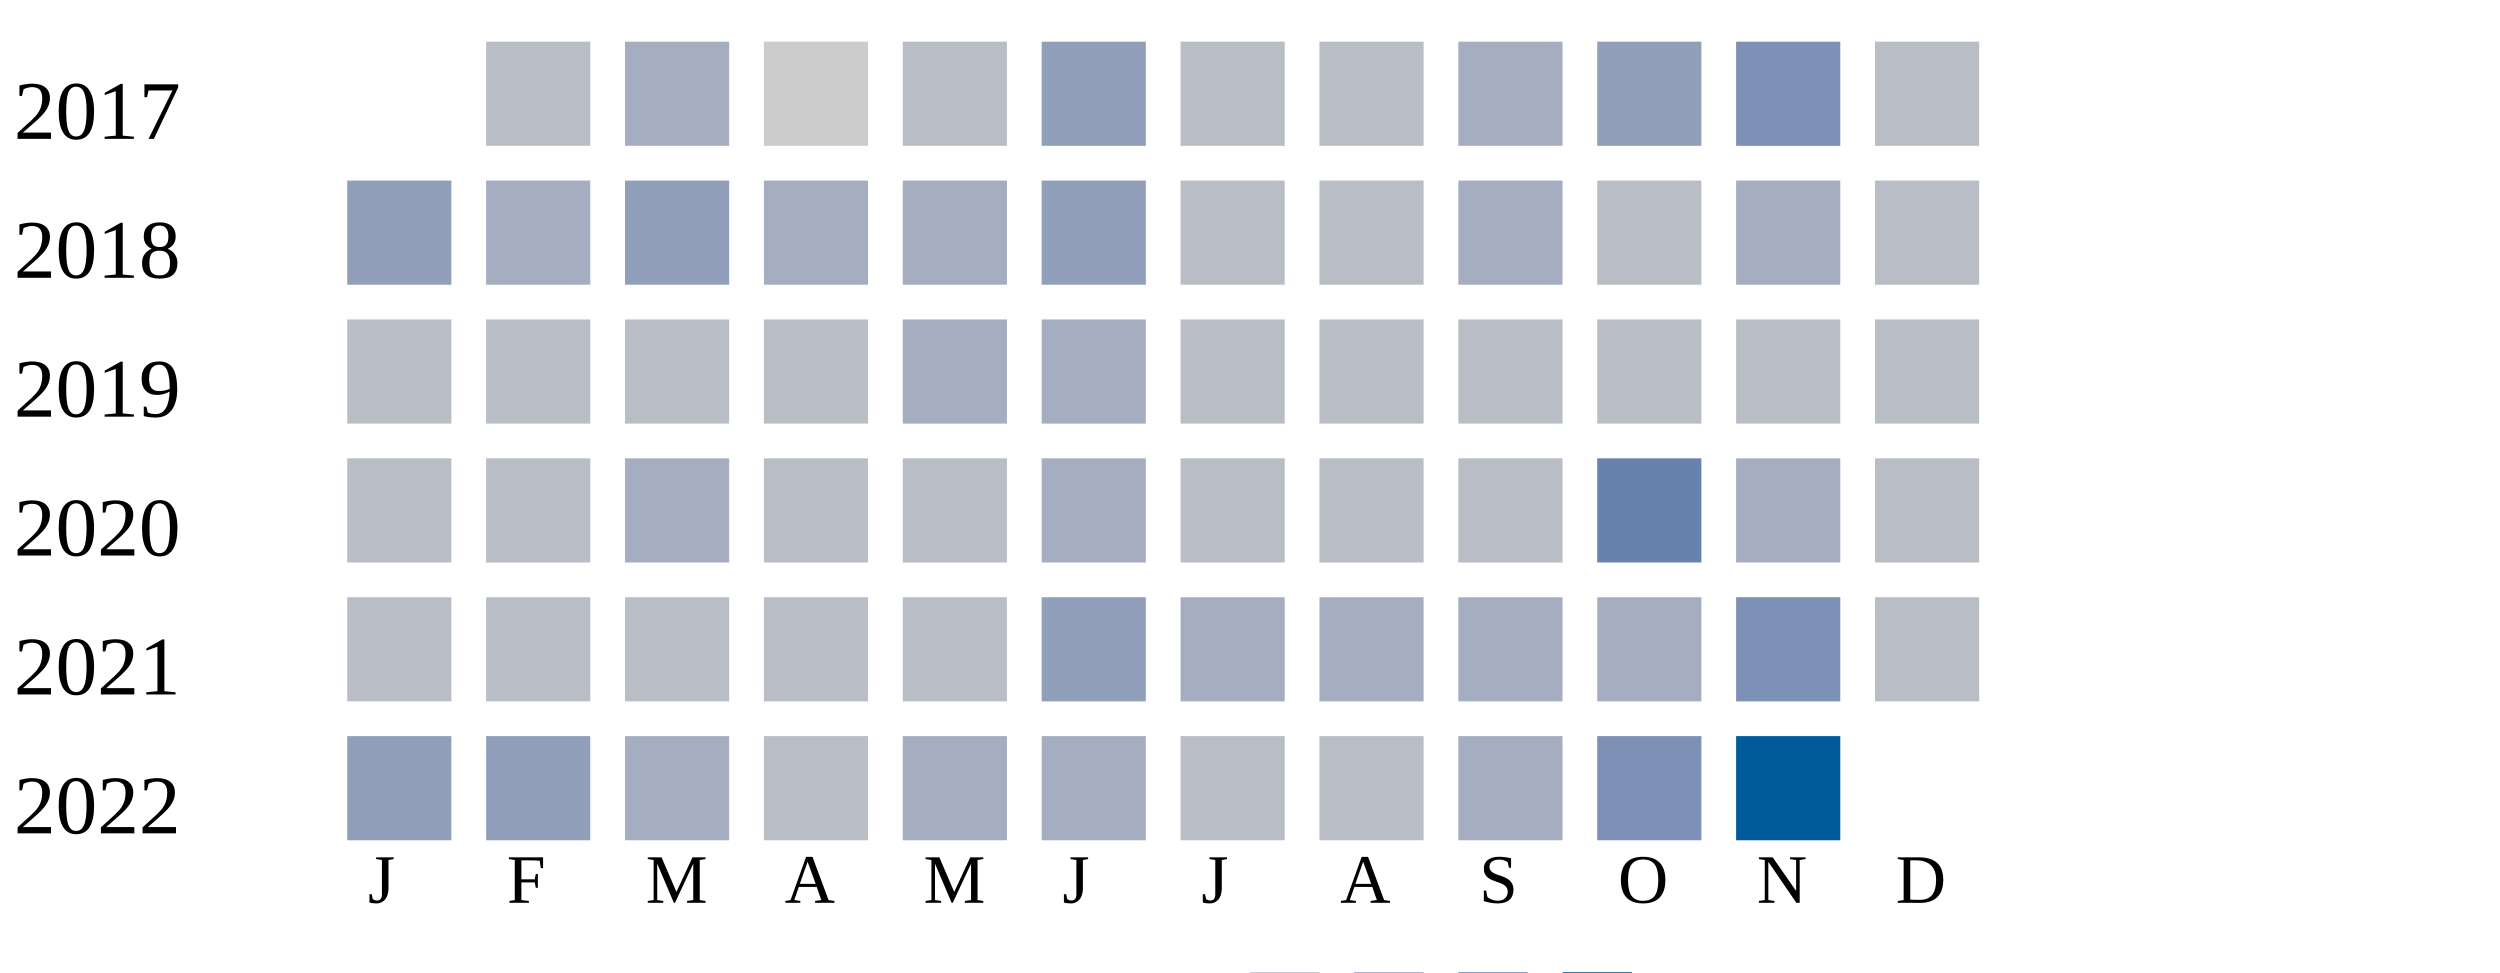
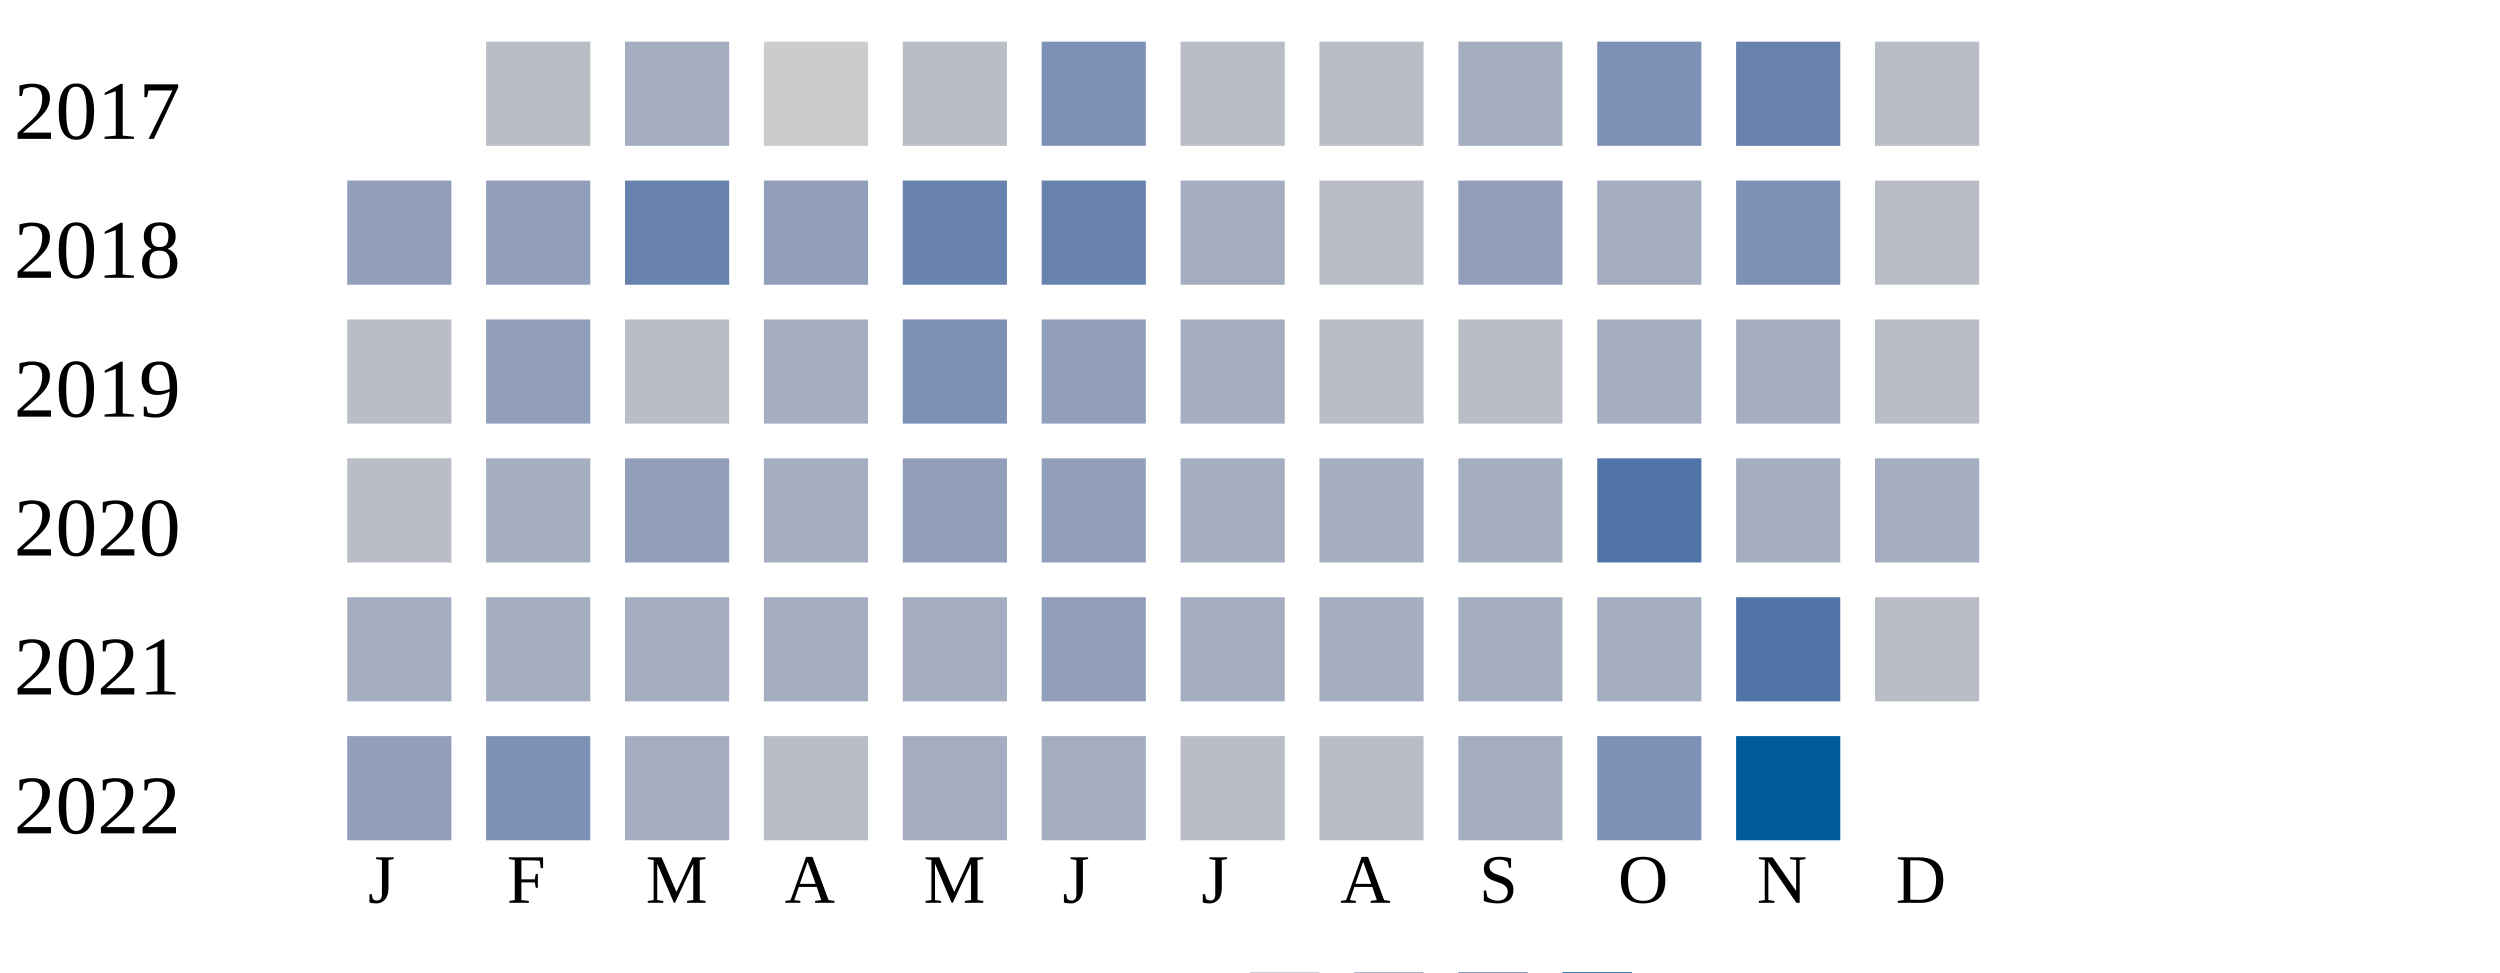
<svg xmlns="http://www.w3.org/2000/svg" width="360" height="140">
  <g transform="translate(0 0)">
    <text x="2" y="20">2017</text>
    <rect x="70" y="6" width="15" height="15" fill="#b9bdc6" />
    <rect x="90" y="6" width="15" height="15" fill="#a5aec0" />
    <rect x="110" y="6" width="15" height="15" fill="#cccccc" />
    <rect x="130" y="6" width="15" height="15" fill="#b9bdc6" />
-     <rect x="150" y="6" width="15" height="15" fill="#919fba" />
+     <rect x="150" y="6" width="15" height="15" fill="#7d90b5" />
    <rect x="170" y="6" width="15" height="15" fill="#b9bdc6" />
    <rect x="190" y="6" width="15" height="15" fill="#b9bdc6" />
    <rect x="210" y="6" width="15" height="15" fill="#a5aec0" />
-     <rect x="230" y="6" width="15" height="15" fill="#919fba" />
-     <rect x="250" y="6" width="15" height="15" fill="#7d90b5" />
+     <rect x="230" y="6" width="15" height="15" fill="#7d90b5" />
+     <rect x="250" y="6" width="15" height="15" fill="#6882ae" />
    <rect x="270" y="6" width="15" height="15" fill="#b9bdc6" />
  </g>
  <g transform="translate(0 20)">
    <text x="2" y="20">2018</text>
    <rect x="50" y="6" width="15" height="15" fill="#919fba" />
-     <rect x="70" y="6" width="15" height="15" fill="#a5aec0" />
-     <rect x="90" y="6" width="15" height="15" fill="#919fba" />
-     <rect x="110" y="6" width="15" height="15" fill="#a5aec0" />
-     <rect x="130" y="6" width="15" height="15" fill="#a5aec0" />
-     <rect x="150" y="6" width="15" height="15" fill="#919fba" />
-     <rect x="170" y="6" width="15" height="15" fill="#b9bdc6" />
+     <rect x="70" y="6" width="15" height="15" fill="#919fba" />
+     <rect x="90" y="6" width="15" height="15" fill="#6882ae" />
+     <rect x="110" y="6" width="15" height="15" fill="#919fba" />
+     <rect x="130" y="6" width="15" height="15" fill="#6882ae" />
+     <rect x="150" y="6" width="15" height="15" fill="#6882ae" />
+     <rect x="170" y="6" width="15" height="15" fill="#a5aec0" />
    <rect x="190" y="6" width="15" height="15" fill="#b9bdc6" />
-     <rect x="210" y="6" width="15" height="15" fill="#a5aec0" />
-     <rect x="230" y="6" width="15" height="15" fill="#b9bdc6" />
-     <rect x="250" y="6" width="15" height="15" fill="#a5aec0" />
+     <rect x="210" y="6" width="15" height="15" fill="#919fba" />
+     <rect x="230" y="6" width="15" height="15" fill="#a5aec0" />
+     <rect x="250" y="6" width="15" height="15" fill="#7d90b5" />
    <rect x="270" y="6" width="15" height="15" fill="#b9bdc6" />
  </g>
  <g transform="translate(0 40)">
    <text x="2" y="20">2019</text>
    <rect x="50" y="6" width="15" height="15" fill="#b9bdc6" />
-     <rect x="70" y="6" width="15" height="15" fill="#b9bdc6" />
+     <rect x="70" y="6" width="15" height="15" fill="#919fba" />
    <rect x="90" y="6" width="15" height="15" fill="#b9bdc6" />
-     <rect x="110" y="6" width="15" height="15" fill="#b9bdc6" />
-     <rect x="130" y="6" width="15" height="15" fill="#a5aec0" />
-     <rect x="150" y="6" width="15" height="15" fill="#a5aec0" />
-     <rect x="170" y="6" width="15" height="15" fill="#b9bdc6" />
+     <rect x="110" y="6" width="15" height="15" fill="#a5aec0" />
+     <rect x="130" y="6" width="15" height="15" fill="#7d90b5" />
+     <rect x="150" y="6" width="15" height="15" fill="#919fba" />
+     <rect x="170" y="6" width="15" height="15" fill="#a5aec0" />
    <rect x="190" y="6" width="15" height="15" fill="#b9bdc6" />
    <rect x="210" y="6" width="15" height="15" fill="#b9bdc6" />
-     <rect x="230" y="6" width="15" height="15" fill="#b9bdc6" />
-     <rect x="250" y="6" width="15" height="15" fill="#b9bdc6" />
+     <rect x="230" y="6" width="15" height="15" fill="#a5aec0" />
+     <rect x="250" y="6" width="15" height="15" fill="#a5aec0" />
    <rect x="270" y="6" width="15" height="15" fill="#b9bdc6" />
  </g>
  <g transform="translate(0 60)">
    <text x="2" y="20">2020</text>
    <rect x="50" y="6" width="15" height="15" fill="#b9bdc6" />
-     <rect x="70" y="6" width="15" height="15" fill="#b9bdc6" />
-     <rect x="90" y="6" width="15" height="15" fill="#a5aec0" />
-     <rect x="110" y="6" width="15" height="15" fill="#b9bdc6" />
-     <rect x="130" y="6" width="15" height="15" fill="#b9bdc6" />
-     <rect x="150" y="6" width="15" height="15" fill="#a5aec0" />
-     <rect x="170" y="6" width="15" height="15" fill="#b9bdc6" />
-     <rect x="190" y="6" width="15" height="15" fill="#b9bdc6" />
-     <rect x="210" y="6" width="15" height="15" fill="#b9bdc6" />
-     <rect x="230" y="6" width="15" height="15" fill="#6882ae" />
+     <rect x="70" y="6" width="15" height="15" fill="#a5aec0" />
+     <rect x="90" y="6" width="15" height="15" fill="#919fba" />
+     <rect x="110" y="6" width="15" height="15" fill="#a5aec0" />
+     <rect x="130" y="6" width="15" height="15" fill="#919fba" />
+     <rect x="150" y="6" width="15" height="15" fill="#919fba" />
+     <rect x="170" y="6" width="15" height="15" fill="#a5aec0" />
+     <rect x="190" y="6" width="15" height="15" fill="#a5aec0" />
+     <rect x="210" y="6" width="15" height="15" fill="#a5aec0" />
+     <rect x="230" y="6" width="15" height="15" fill="#5174a8" />
    <rect x="250" y="6" width="15" height="15" fill="#a5aec0" />
-     <rect x="270" y="6" width="15" height="15" fill="#b9bdc6" />
+     <rect x="270" y="6" width="15" height="15" fill="#a5aec0" />
  </g>
  <g transform="translate(0 80)">
    <text x="2" y="20">2021</text>
-     <rect x="50" y="6" width="15" height="15" fill="#b9bdc6" />
-     <rect x="70" y="6" width="15" height="15" fill="#b9bdc6" />
-     <rect x="90" y="6" width="15" height="15" fill="#b9bdc6" />
-     <rect x="110" y="6" width="15" height="15" fill="#b9bdc6" />
-     <rect x="130" y="6" width="15" height="15" fill="#b9bdc6" />
+     <rect x="50" y="6" width="15" height="15" fill="#a5aec0" />
+     <rect x="70" y="6" width="15" height="15" fill="#a5aec0" />
+     <rect x="90" y="6" width="15" height="15" fill="#a5aec0" />
+     <rect x="110" y="6" width="15" height="15" fill="#a5aec0" />
+     <rect x="130" y="6" width="15" height="15" fill="#a5aec0" />
    <rect x="150" y="6" width="15" height="15" fill="#919fba" />
    <rect x="170" y="6" width="15" height="15" fill="#a5aec0" />
    <rect x="190" y="6" width="15" height="15" fill="#a5aec0" />
    <rect x="210" y="6" width="15" height="15" fill="#a5aec0" />
    <rect x="230" y="6" width="15" height="15" fill="#a5aec0" />
-     <rect x="250" y="6" width="15" height="15" fill="#7d90b5" />
+     <rect x="250" y="6" width="15" height="15" fill="#5174a8" />
    <rect x="270" y="6" width="15" height="15" fill="#b9bdc6" />
  </g>
  <g transform="translate(0 100)">
    <text x="2" y="20">2022</text>
    <rect x="50" y="6" width="15" height="15" fill="#919fba" />
-     <rect x="70" y="6" width="15" height="15" fill="#919fba" />
+     <rect x="70" y="6" width="15" height="15" fill="#7d90b5" />
    <rect x="90" y="6" width="15" height="15" fill="#a5aec0" />
    <rect x="110" y="6" width="15" height="15" fill="#b9bdc6" />
    <rect x="130" y="6" width="15" height="15" fill="#a5aec0" />
    <rect x="150" y="6" width="15" height="15" fill="#a5aec0" />
    <rect x="170" y="6" width="15" height="15" fill="#b9bdc6" />
    <rect x="190" y="6" width="15" height="15" fill="#b9bdc6" />
    <rect x="210" y="6" width="15" height="15" fill="#a5aec0" />
    <rect x="230" y="6" width="15" height="15" fill="#7d90b5" />
    <rect x="250" y="6" width="15" height="15" fill="#005a9c" />
  </g>
  <text style="font-size: 10px; text-align: center" x="53" y="130">J</text>
  <text style="font-size: 10px; text-align: center" x="73" y="130">F</text>
  <text style="font-size: 10px; text-align: center" x="93" y="130">M</text>
  <text style="font-size: 10px; text-align: center" x="113" y="130">A</text>
  <text style="font-size: 10px; text-align: center" x="133" y="130">M</text>
  <text style="font-size: 10px; text-align: center" x="153" y="130">J</text>
  <text style="font-size: 10px; text-align: center" x="173" y="130">J</text>
  <text style="font-size: 10px; text-align: center" x="193" y="130">A</text>
  <text style="font-size: 10px; text-align: center" x="213" y="130">S</text>
  <text style="font-size: 10px; text-align: center" x="233" y="130">O</text>
  <text style="font-size: 10px; text-align: center" x="253" y="130">N</text>
  <text style="font-size: 10px; text-align: center" x="273" y="130">D</text>
  <text style="font-size: 10px;" x="155" y="149">Less</text>
  <rect fill="#b9bdc6" width="10" height="10" x="180" y="140" />
  <rect fill="#919fba" width="10" height="10" x="195" y="140" />
  <rect fill="#6882ae" width="10" height="10" x="210" y="140" />
  <rect fill="#005a9c" width="10" height="10" x="225" y="140" />
  <text x="240" y="149" style="font-size: 10px;">More</text>
</svg>
